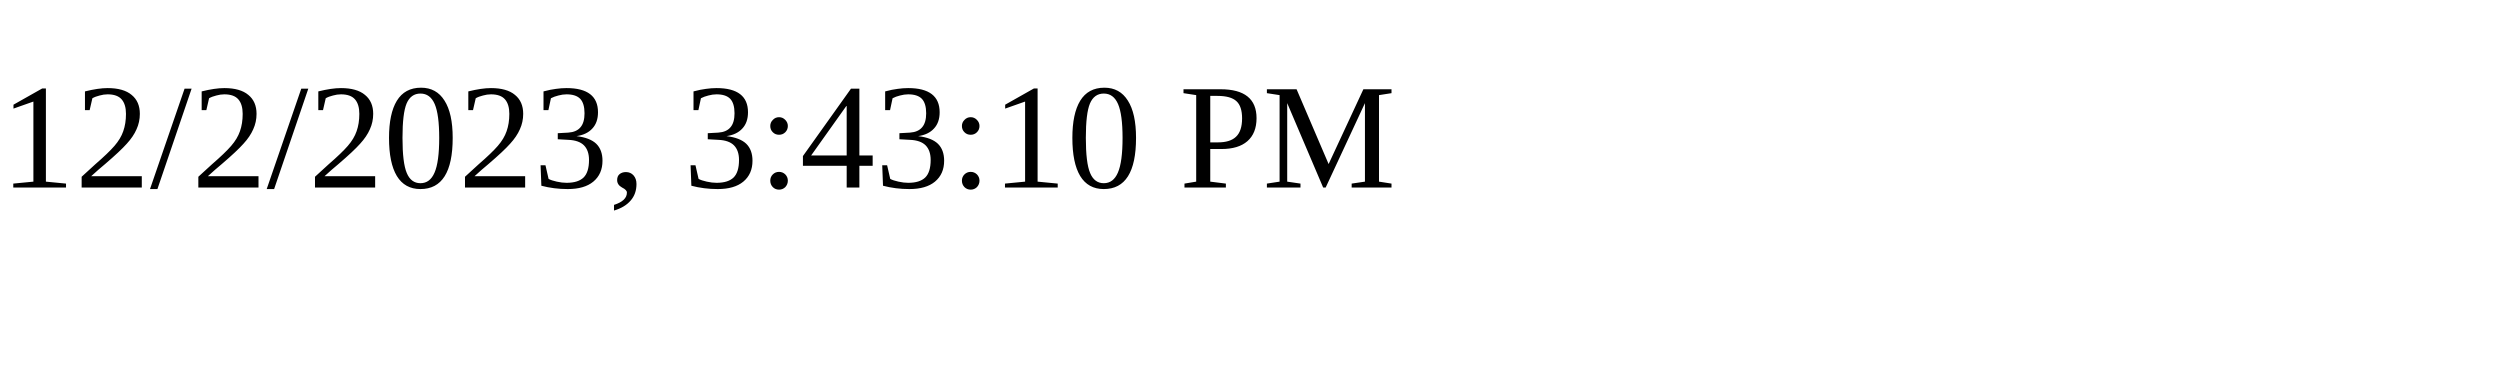
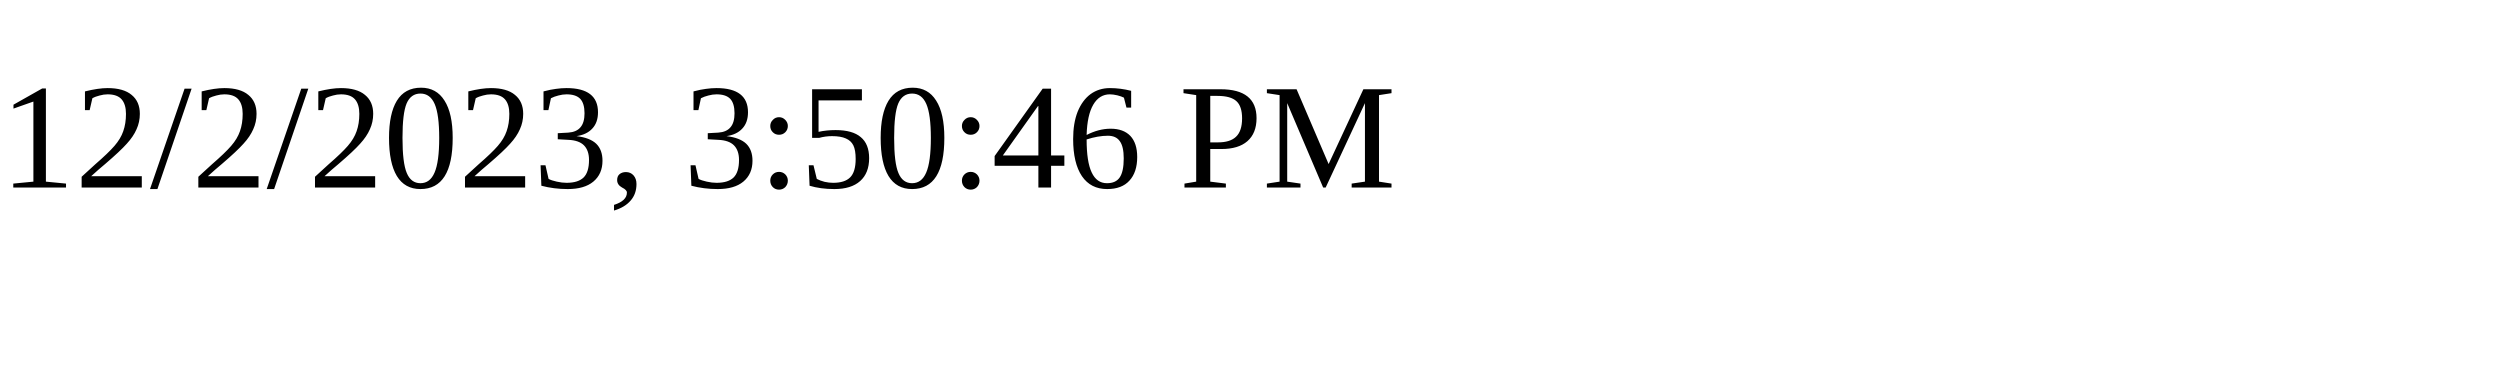
<svg xmlns="http://www.w3.org/2000/svg" height="30" width="200">
-   <text x="0" y="15">12/2/2023, 3:43:10 PM</text>
+   <text x="0" y="15">12/2/2023, 3:50:46 PM</text>
</svg>
